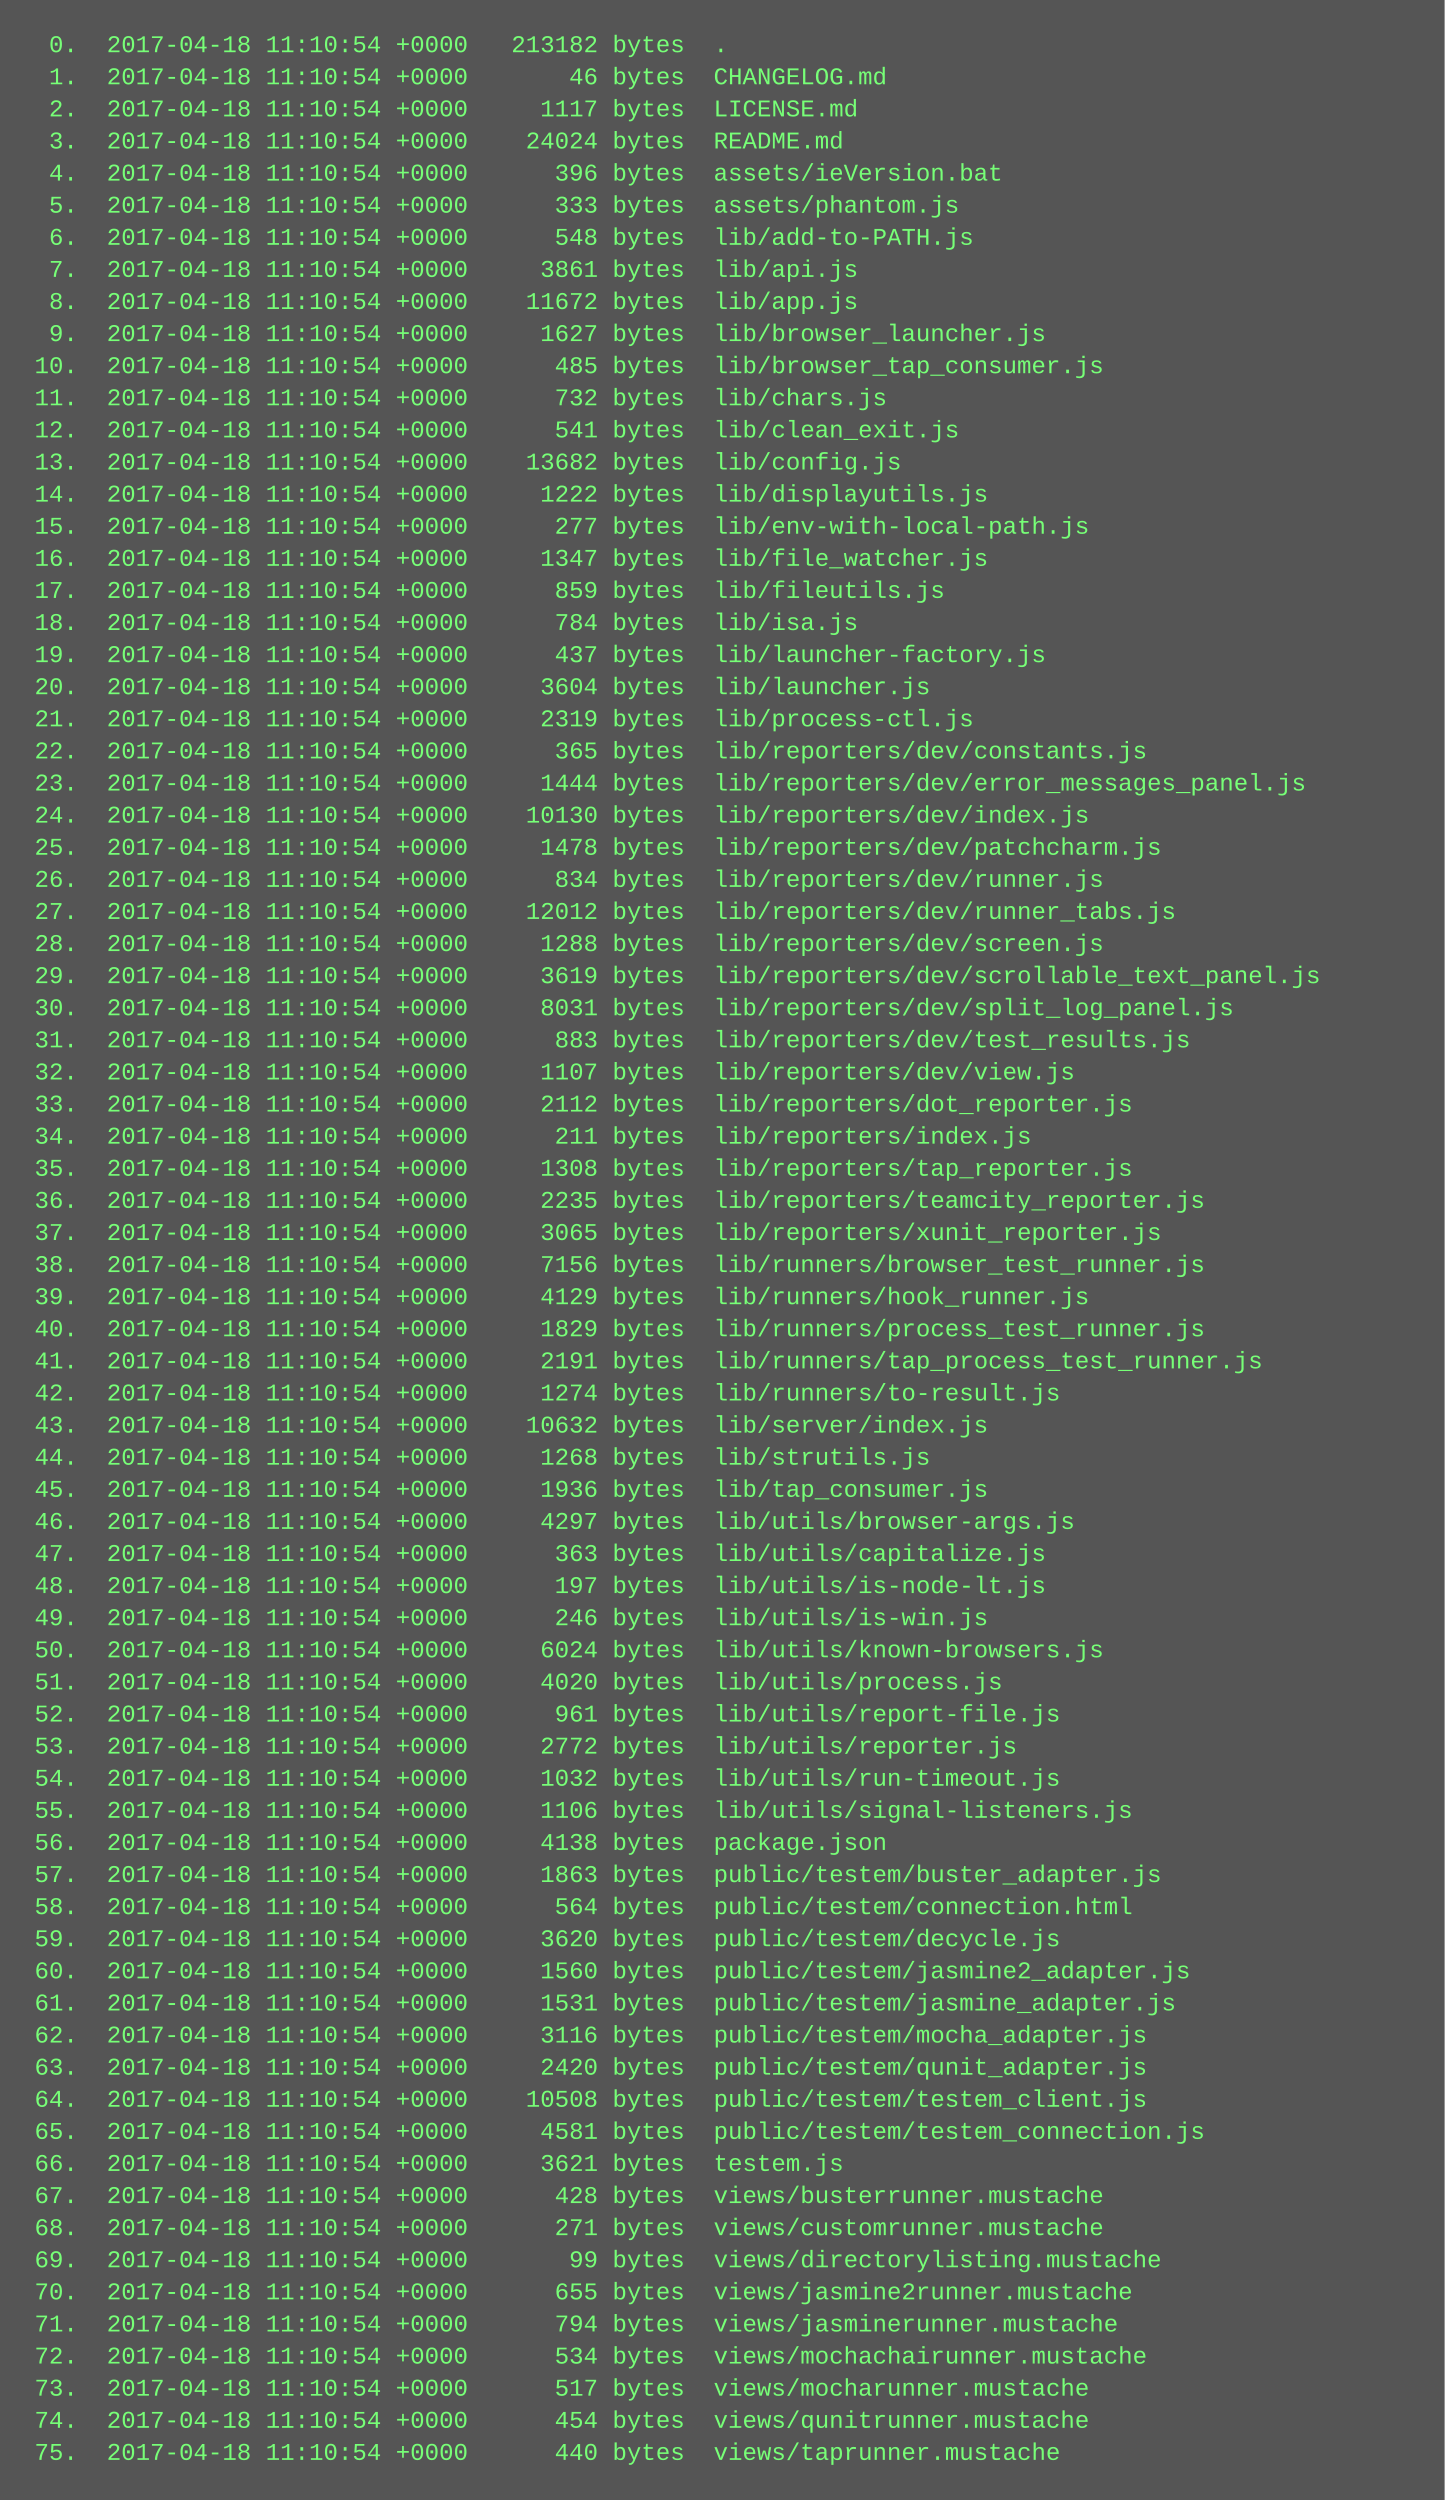
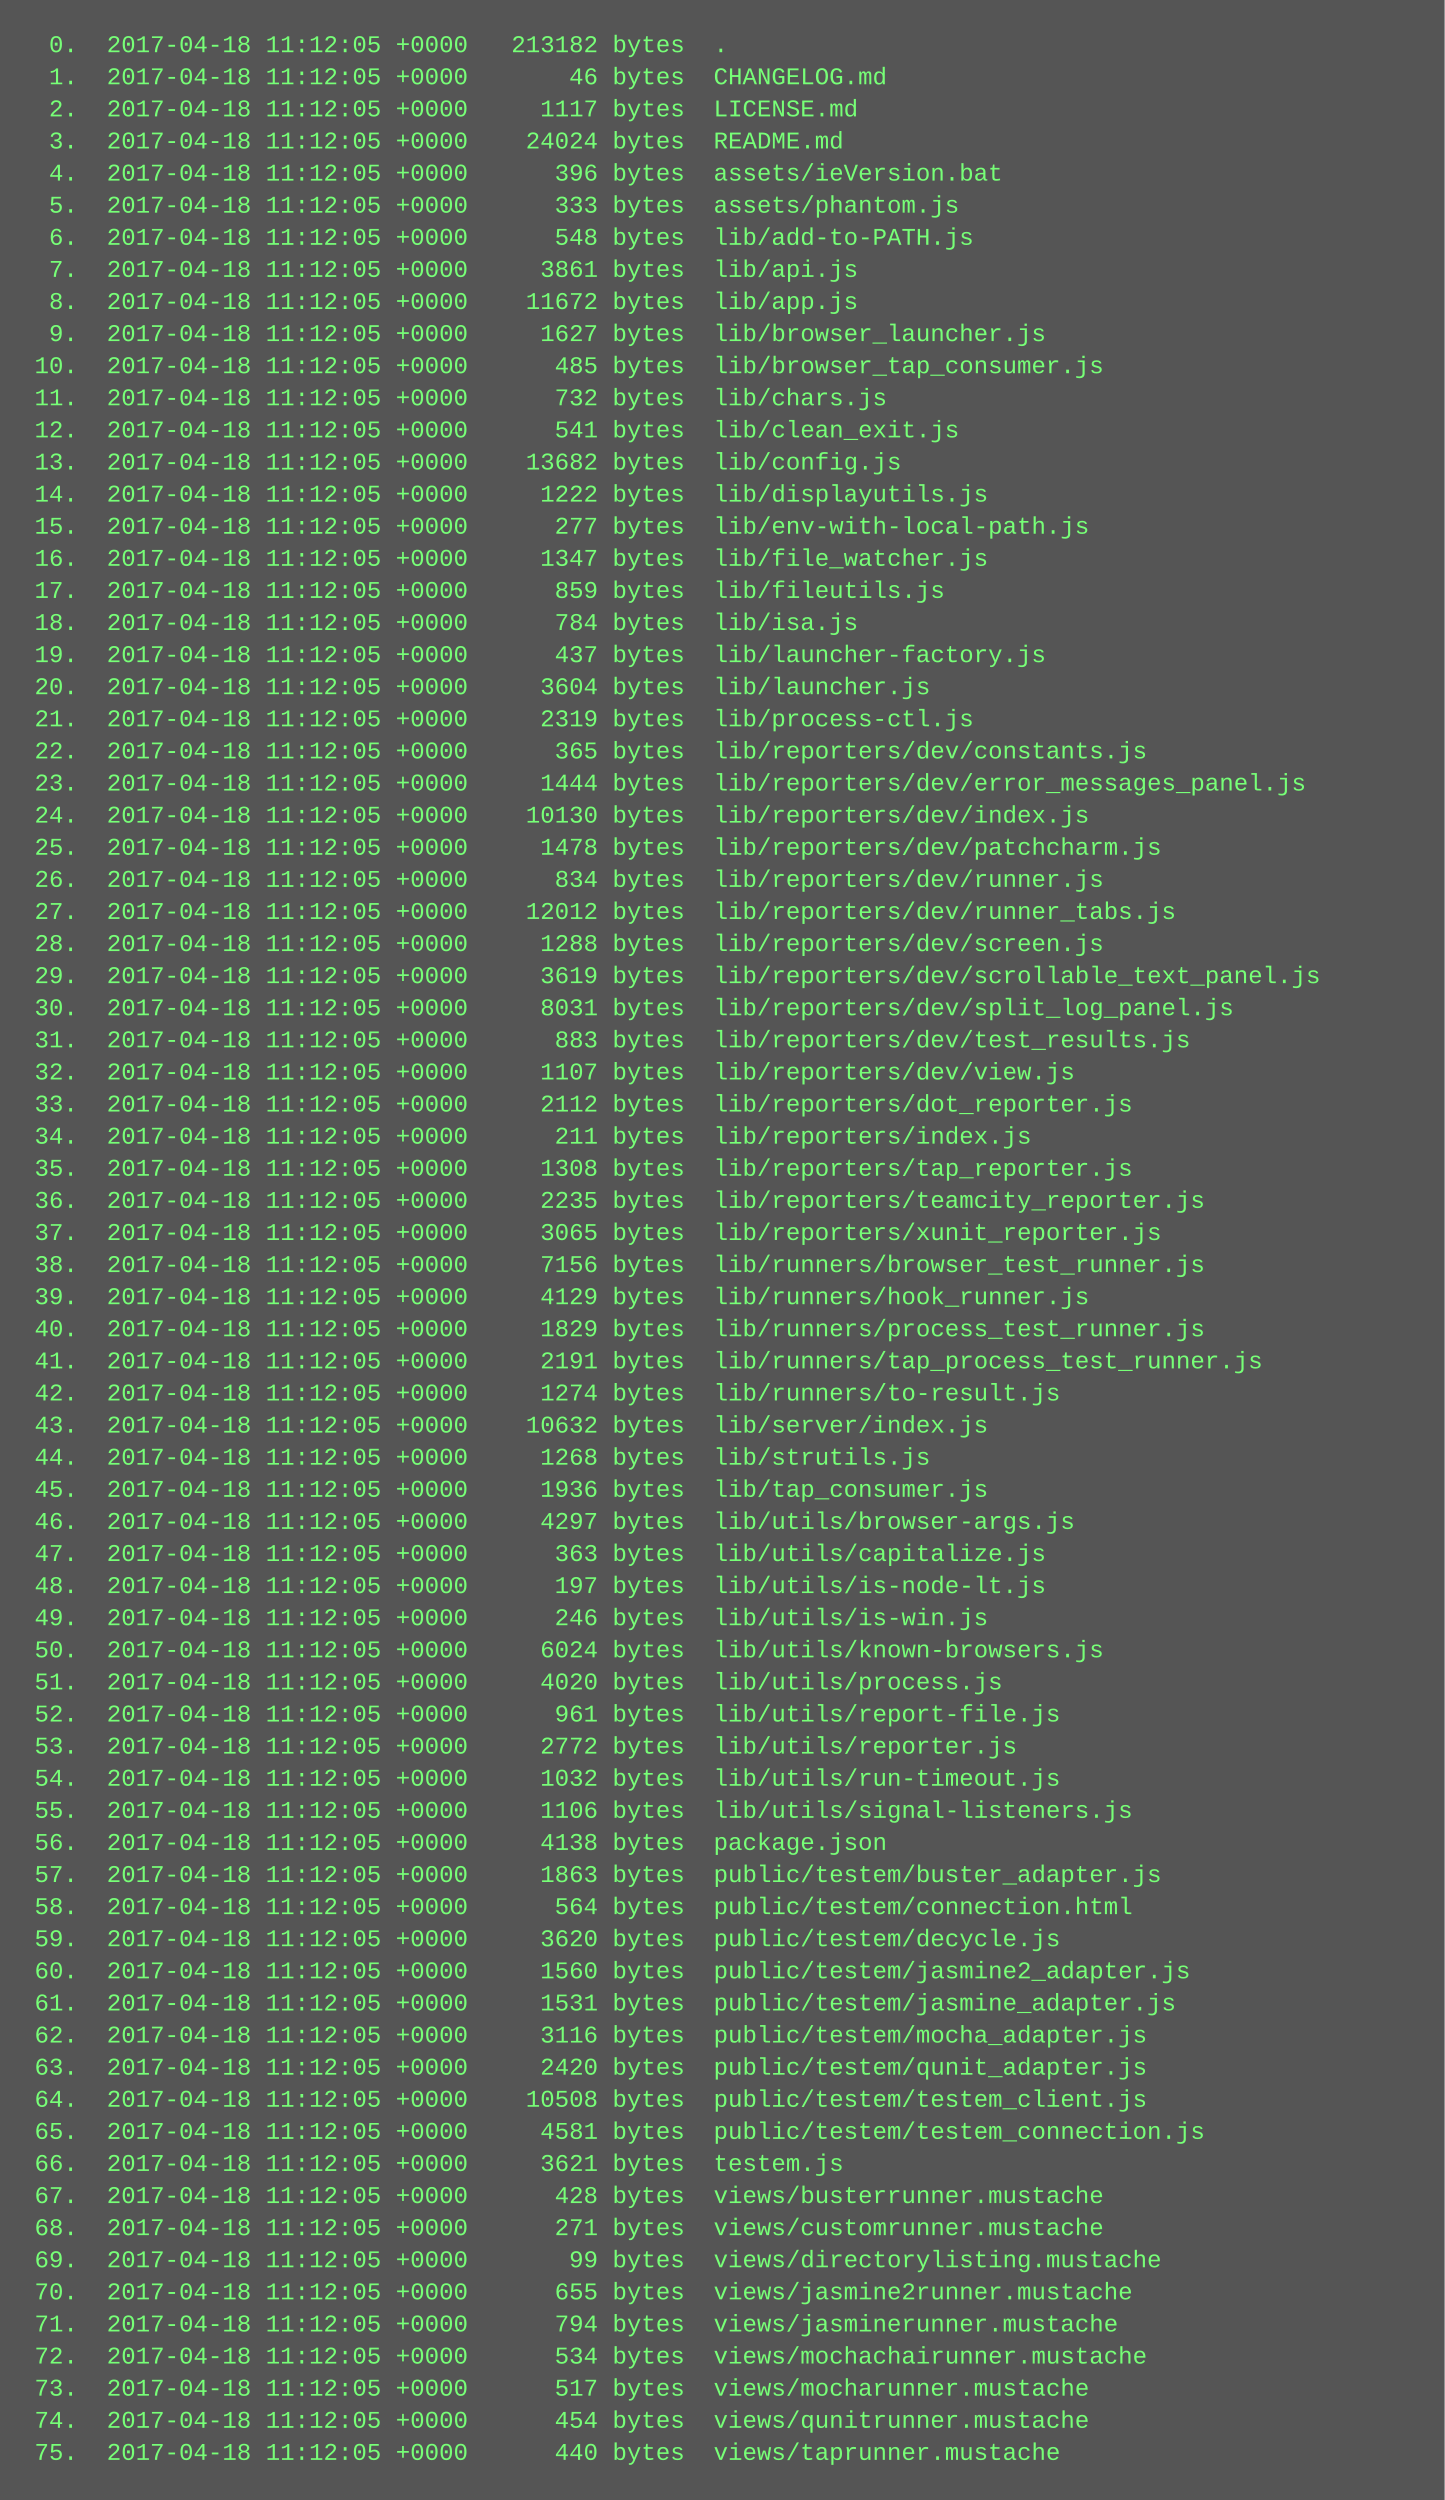
<svg xmlns="http://www.w3.org/2000/svg" height="1246" width="720">
  <rect height="1246" fill="#555" width="720" />
  <text fill="#7f7" font-family="Courier New" font-size="12" xml:space="preserve">
-     <tspan x="10" y="26">  0.  2017-04-18 11:10:54 +0000   213182 bytes  .</tspan>
-     <tspan x="10" y="42">  1.  2017-04-18 11:10:54 +0000       46 bytes  CHANGELOG.md</tspan>
-     <tspan x="10" y="58">  2.  2017-04-18 11:10:54 +0000     1117 bytes  LICENSE.md</tspan>
-     <tspan x="10" y="74">  3.  2017-04-18 11:10:54 +0000    24024 bytes  README.md</tspan>
-     <tspan x="10" y="90">  4.  2017-04-18 11:10:54 +0000      396 bytes  assets/ieVersion.bat</tspan>
-     <tspan x="10" y="106">  5.  2017-04-18 11:10:54 +0000      333 bytes  assets/phantom.js</tspan>
-     <tspan x="10" y="122">  6.  2017-04-18 11:10:54 +0000      548 bytes  lib/add-to-PATH.js</tspan>
-     <tspan x="10" y="138">  7.  2017-04-18 11:10:54 +0000     3861 bytes  lib/api.js</tspan>
-     <tspan x="10" y="154">  8.  2017-04-18 11:10:54 +0000    11672 bytes  lib/app.js</tspan>
-     <tspan x="10" y="170">  9.  2017-04-18 11:10:54 +0000     1627 bytes  lib/browser_launcher.js</tspan>
-     <tspan x="10" y="186"> 10.  2017-04-18 11:10:54 +0000      485 bytes  lib/browser_tap_consumer.js</tspan>
-     <tspan x="10" y="202"> 11.  2017-04-18 11:10:54 +0000      732 bytes  lib/chars.js</tspan>
-     <tspan x="10" y="218"> 12.  2017-04-18 11:10:54 +0000      541 bytes  lib/clean_exit.js</tspan>
-     <tspan x="10" y="234"> 13.  2017-04-18 11:10:54 +0000    13682 bytes  lib/config.js</tspan>
-     <tspan x="10" y="250"> 14.  2017-04-18 11:10:54 +0000     1222 bytes  lib/displayutils.js</tspan>
-     <tspan x="10" y="266"> 15.  2017-04-18 11:10:54 +0000      277 bytes  lib/env-with-local-path.js</tspan>
-     <tspan x="10" y="282"> 16.  2017-04-18 11:10:54 +0000     1347 bytes  lib/file_watcher.js</tspan>
-     <tspan x="10" y="298"> 17.  2017-04-18 11:10:54 +0000      859 bytes  lib/fileutils.js</tspan>
-     <tspan x="10" y="314"> 18.  2017-04-18 11:10:54 +0000      784 bytes  lib/isa.js</tspan>
-     <tspan x="10" y="330"> 19.  2017-04-18 11:10:54 +0000      437 bytes  lib/launcher-factory.js</tspan>
-     <tspan x="10" y="346"> 20.  2017-04-18 11:10:54 +0000     3604 bytes  lib/launcher.js</tspan>
-     <tspan x="10" y="362"> 21.  2017-04-18 11:10:54 +0000     2319 bytes  lib/process-ctl.js</tspan>
-     <tspan x="10" y="378"> 22.  2017-04-18 11:10:54 +0000      365 bytes  lib/reporters/dev/constants.js</tspan>
-     <tspan x="10" y="394"> 23.  2017-04-18 11:10:54 +0000     1444 bytes  lib/reporters/dev/error_messages_panel.js</tspan>
-     <tspan x="10" y="410"> 24.  2017-04-18 11:10:54 +0000    10130 bytes  lib/reporters/dev/index.js</tspan>
-     <tspan x="10" y="426"> 25.  2017-04-18 11:10:54 +0000     1478 bytes  lib/reporters/dev/patchcharm.js</tspan>
-     <tspan x="10" y="442"> 26.  2017-04-18 11:10:54 +0000      834 bytes  lib/reporters/dev/runner.js</tspan>
-     <tspan x="10" y="458"> 27.  2017-04-18 11:10:54 +0000    12012 bytes  lib/reporters/dev/runner_tabs.js</tspan>
-     <tspan x="10" y="474"> 28.  2017-04-18 11:10:54 +0000     1288 bytes  lib/reporters/dev/screen.js</tspan>
-     <tspan x="10" y="490"> 29.  2017-04-18 11:10:54 +0000     3619 bytes  lib/reporters/dev/scrollable_text_panel.js</tspan>
-     <tspan x="10" y="506"> 30.  2017-04-18 11:10:54 +0000     8031 bytes  lib/reporters/dev/split_log_panel.js</tspan>
-     <tspan x="10" y="522"> 31.  2017-04-18 11:10:54 +0000      883 bytes  lib/reporters/dev/test_results.js</tspan>
-     <tspan x="10" y="538"> 32.  2017-04-18 11:10:54 +0000     1107 bytes  lib/reporters/dev/view.js</tspan>
-     <tspan x="10" y="554"> 33.  2017-04-18 11:10:54 +0000     2112 bytes  lib/reporters/dot_reporter.js</tspan>
-     <tspan x="10" y="570"> 34.  2017-04-18 11:10:54 +0000      211 bytes  lib/reporters/index.js</tspan>
-     <tspan x="10" y="586"> 35.  2017-04-18 11:10:54 +0000     1308 bytes  lib/reporters/tap_reporter.js</tspan>
-     <tspan x="10" y="602"> 36.  2017-04-18 11:10:54 +0000     2235 bytes  lib/reporters/teamcity_reporter.js</tspan>
-     <tspan x="10" y="618"> 37.  2017-04-18 11:10:54 +0000     3065 bytes  lib/reporters/xunit_reporter.js</tspan>
-     <tspan x="10" y="634"> 38.  2017-04-18 11:10:54 +0000     7156 bytes  lib/runners/browser_test_runner.js</tspan>
-     <tspan x="10" y="650"> 39.  2017-04-18 11:10:54 +0000     4129 bytes  lib/runners/hook_runner.js</tspan>
-     <tspan x="10" y="666"> 40.  2017-04-18 11:10:54 +0000     1829 bytes  lib/runners/process_test_runner.js</tspan>
-     <tspan x="10" y="682"> 41.  2017-04-18 11:10:54 +0000     2191 bytes  lib/runners/tap_process_test_runner.js</tspan>
-     <tspan x="10" y="698"> 42.  2017-04-18 11:10:54 +0000     1274 bytes  lib/runners/to-result.js</tspan>
-     <tspan x="10" y="714"> 43.  2017-04-18 11:10:54 +0000    10632 bytes  lib/server/index.js</tspan>
-     <tspan x="10" y="730"> 44.  2017-04-18 11:10:54 +0000     1268 bytes  lib/strutils.js</tspan>
-     <tspan x="10" y="746"> 45.  2017-04-18 11:10:54 +0000     1936 bytes  lib/tap_consumer.js</tspan>
-     <tspan x="10" y="762"> 46.  2017-04-18 11:10:54 +0000     4297 bytes  lib/utils/browser-args.js</tspan>
-     <tspan x="10" y="778"> 47.  2017-04-18 11:10:54 +0000      363 bytes  lib/utils/capitalize.js</tspan>
-     <tspan x="10" y="794"> 48.  2017-04-18 11:10:54 +0000      197 bytes  lib/utils/is-node-lt.js</tspan>
-     <tspan x="10" y="810"> 49.  2017-04-18 11:10:54 +0000      246 bytes  lib/utils/is-win.js</tspan>
-     <tspan x="10" y="826"> 50.  2017-04-18 11:10:54 +0000     6024 bytes  lib/utils/known-browsers.js</tspan>
-     <tspan x="10" y="842"> 51.  2017-04-18 11:10:54 +0000     4020 bytes  lib/utils/process.js</tspan>
-     <tspan x="10" y="858"> 52.  2017-04-18 11:10:54 +0000      961 bytes  lib/utils/report-file.js</tspan>
-     <tspan x="10" y="874"> 53.  2017-04-18 11:10:54 +0000     2772 bytes  lib/utils/reporter.js</tspan>
-     <tspan x="10" y="890"> 54.  2017-04-18 11:10:54 +0000     1032 bytes  lib/utils/run-timeout.js</tspan>
-     <tspan x="10" y="906"> 55.  2017-04-18 11:10:54 +0000     1106 bytes  lib/utils/signal-listeners.js</tspan>
-     <tspan x="10" y="922"> 56.  2017-04-18 11:10:54 +0000     4138 bytes  package.json</tspan>
-     <tspan x="10" y="938"> 57.  2017-04-18 11:10:54 +0000     1863 bytes  public/testem/buster_adapter.js</tspan>
-     <tspan x="10" y="954"> 58.  2017-04-18 11:10:54 +0000      564 bytes  public/testem/connection.html</tspan>
-     <tspan x="10" y="970"> 59.  2017-04-18 11:10:54 +0000     3620 bytes  public/testem/decycle.js</tspan>
-     <tspan x="10" y="986"> 60.  2017-04-18 11:10:54 +0000     1560 bytes  public/testem/jasmine2_adapter.js</tspan>
-     <tspan x="10" y="1002"> 61.  2017-04-18 11:10:54 +0000     1531 bytes  public/testem/jasmine_adapter.js</tspan>
-     <tspan x="10" y="1018"> 62.  2017-04-18 11:10:54 +0000     3116 bytes  public/testem/mocha_adapter.js</tspan>
-     <tspan x="10" y="1034"> 63.  2017-04-18 11:10:54 +0000     2420 bytes  public/testem/qunit_adapter.js</tspan>
-     <tspan x="10" y="1050"> 64.  2017-04-18 11:10:54 +0000    10508 bytes  public/testem/testem_client.js</tspan>
-     <tspan x="10" y="1066"> 65.  2017-04-18 11:10:54 +0000     4581 bytes  public/testem/testem_connection.js</tspan>
-     <tspan x="10" y="1082"> 66.  2017-04-18 11:10:54 +0000     3621 bytes  testem.js</tspan>
-     <tspan x="10" y="1098"> 67.  2017-04-18 11:10:54 +0000      428 bytes  views/busterrunner.mustache</tspan>
-     <tspan x="10" y="1114"> 68.  2017-04-18 11:10:54 +0000      271 bytes  views/customrunner.mustache</tspan>
-     <tspan x="10" y="1130"> 69.  2017-04-18 11:10:54 +0000       99 bytes  views/directorylisting.mustache</tspan>
-     <tspan x="10" y="1146"> 70.  2017-04-18 11:10:54 +0000      655 bytes  views/jasmine2runner.mustache</tspan>
-     <tspan x="10" y="1162"> 71.  2017-04-18 11:10:54 +0000      794 bytes  views/jasminerunner.mustache</tspan>
-     <tspan x="10" y="1178"> 72.  2017-04-18 11:10:54 +0000      534 bytes  views/mochachairunner.mustache</tspan>
-     <tspan x="10" y="1194"> 73.  2017-04-18 11:10:54 +0000      517 bytes  views/mocharunner.mustache</tspan>
-     <tspan x="10" y="1210"> 74.  2017-04-18 11:10:54 +0000      454 bytes  views/qunitrunner.mustache</tspan>
-     <tspan x="10" y="1226"> 75.  2017-04-18 11:10:54 +0000      440 bytes  views/taprunner.mustache</tspan>
+     <tspan x="10" y="26">  0.  2017-04-18 11:12:05 +0000   213182 bytes  .</tspan>
+     <tspan x="10" y="42">  1.  2017-04-18 11:12:05 +0000       46 bytes  CHANGELOG.md</tspan>
+     <tspan x="10" y="58">  2.  2017-04-18 11:12:05 +0000     1117 bytes  LICENSE.md</tspan>
+     <tspan x="10" y="74">  3.  2017-04-18 11:12:05 +0000    24024 bytes  README.md</tspan>
+     <tspan x="10" y="90">  4.  2017-04-18 11:12:05 +0000      396 bytes  assets/ieVersion.bat</tspan>
+     <tspan x="10" y="106">  5.  2017-04-18 11:12:05 +0000      333 bytes  assets/phantom.js</tspan>
+     <tspan x="10" y="122">  6.  2017-04-18 11:12:05 +0000      548 bytes  lib/add-to-PATH.js</tspan>
+     <tspan x="10" y="138">  7.  2017-04-18 11:12:05 +0000     3861 bytes  lib/api.js</tspan>
+     <tspan x="10" y="154">  8.  2017-04-18 11:12:05 +0000    11672 bytes  lib/app.js</tspan>
+     <tspan x="10" y="170">  9.  2017-04-18 11:12:05 +0000     1627 bytes  lib/browser_launcher.js</tspan>
+     <tspan x="10" y="186"> 10.  2017-04-18 11:12:05 +0000      485 bytes  lib/browser_tap_consumer.js</tspan>
+     <tspan x="10" y="202"> 11.  2017-04-18 11:12:05 +0000      732 bytes  lib/chars.js</tspan>
+     <tspan x="10" y="218"> 12.  2017-04-18 11:12:05 +0000      541 bytes  lib/clean_exit.js</tspan>
+     <tspan x="10" y="234"> 13.  2017-04-18 11:12:05 +0000    13682 bytes  lib/config.js</tspan>
+     <tspan x="10" y="250"> 14.  2017-04-18 11:12:05 +0000     1222 bytes  lib/displayutils.js</tspan>
+     <tspan x="10" y="266"> 15.  2017-04-18 11:12:05 +0000      277 bytes  lib/env-with-local-path.js</tspan>
+     <tspan x="10" y="282"> 16.  2017-04-18 11:12:05 +0000     1347 bytes  lib/file_watcher.js</tspan>
+     <tspan x="10" y="298"> 17.  2017-04-18 11:12:05 +0000      859 bytes  lib/fileutils.js</tspan>
+     <tspan x="10" y="314"> 18.  2017-04-18 11:12:05 +0000      784 bytes  lib/isa.js</tspan>
+     <tspan x="10" y="330"> 19.  2017-04-18 11:12:05 +0000      437 bytes  lib/launcher-factory.js</tspan>
+     <tspan x="10" y="346"> 20.  2017-04-18 11:12:05 +0000     3604 bytes  lib/launcher.js</tspan>
+     <tspan x="10" y="362"> 21.  2017-04-18 11:12:05 +0000     2319 bytes  lib/process-ctl.js</tspan>
+     <tspan x="10" y="378"> 22.  2017-04-18 11:12:05 +0000      365 bytes  lib/reporters/dev/constants.js</tspan>
+     <tspan x="10" y="394"> 23.  2017-04-18 11:12:05 +0000     1444 bytes  lib/reporters/dev/error_messages_panel.js</tspan>
+     <tspan x="10" y="410"> 24.  2017-04-18 11:12:05 +0000    10130 bytes  lib/reporters/dev/index.js</tspan>
+     <tspan x="10" y="426"> 25.  2017-04-18 11:12:05 +0000     1478 bytes  lib/reporters/dev/patchcharm.js</tspan>
+     <tspan x="10" y="442"> 26.  2017-04-18 11:12:05 +0000      834 bytes  lib/reporters/dev/runner.js</tspan>
+     <tspan x="10" y="458"> 27.  2017-04-18 11:12:05 +0000    12012 bytes  lib/reporters/dev/runner_tabs.js</tspan>
+     <tspan x="10" y="474"> 28.  2017-04-18 11:12:05 +0000     1288 bytes  lib/reporters/dev/screen.js</tspan>
+     <tspan x="10" y="490"> 29.  2017-04-18 11:12:05 +0000     3619 bytes  lib/reporters/dev/scrollable_text_panel.js</tspan>
+     <tspan x="10" y="506"> 30.  2017-04-18 11:12:05 +0000     8031 bytes  lib/reporters/dev/split_log_panel.js</tspan>
+     <tspan x="10" y="522"> 31.  2017-04-18 11:12:05 +0000      883 bytes  lib/reporters/dev/test_results.js</tspan>
+     <tspan x="10" y="538"> 32.  2017-04-18 11:12:05 +0000     1107 bytes  lib/reporters/dev/view.js</tspan>
+     <tspan x="10" y="554"> 33.  2017-04-18 11:12:05 +0000     2112 bytes  lib/reporters/dot_reporter.js</tspan>
+     <tspan x="10" y="570"> 34.  2017-04-18 11:12:05 +0000      211 bytes  lib/reporters/index.js</tspan>
+     <tspan x="10" y="586"> 35.  2017-04-18 11:12:05 +0000     1308 bytes  lib/reporters/tap_reporter.js</tspan>
+     <tspan x="10" y="602"> 36.  2017-04-18 11:12:05 +0000     2235 bytes  lib/reporters/teamcity_reporter.js</tspan>
+     <tspan x="10" y="618"> 37.  2017-04-18 11:12:05 +0000     3065 bytes  lib/reporters/xunit_reporter.js</tspan>
+     <tspan x="10" y="634"> 38.  2017-04-18 11:12:05 +0000     7156 bytes  lib/runners/browser_test_runner.js</tspan>
+     <tspan x="10" y="650"> 39.  2017-04-18 11:12:05 +0000     4129 bytes  lib/runners/hook_runner.js</tspan>
+     <tspan x="10" y="666"> 40.  2017-04-18 11:12:05 +0000     1829 bytes  lib/runners/process_test_runner.js</tspan>
+     <tspan x="10" y="682"> 41.  2017-04-18 11:12:05 +0000     2191 bytes  lib/runners/tap_process_test_runner.js</tspan>
+     <tspan x="10" y="698"> 42.  2017-04-18 11:12:05 +0000     1274 bytes  lib/runners/to-result.js</tspan>
+     <tspan x="10" y="714"> 43.  2017-04-18 11:12:05 +0000    10632 bytes  lib/server/index.js</tspan>
+     <tspan x="10" y="730"> 44.  2017-04-18 11:12:05 +0000     1268 bytes  lib/strutils.js</tspan>
+     <tspan x="10" y="746"> 45.  2017-04-18 11:12:05 +0000     1936 bytes  lib/tap_consumer.js</tspan>
+     <tspan x="10" y="762"> 46.  2017-04-18 11:12:05 +0000     4297 bytes  lib/utils/browser-args.js</tspan>
+     <tspan x="10" y="778"> 47.  2017-04-18 11:12:05 +0000      363 bytes  lib/utils/capitalize.js</tspan>
+     <tspan x="10" y="794"> 48.  2017-04-18 11:12:05 +0000      197 bytes  lib/utils/is-node-lt.js</tspan>
+     <tspan x="10" y="810"> 49.  2017-04-18 11:12:05 +0000      246 bytes  lib/utils/is-win.js</tspan>
+     <tspan x="10" y="826"> 50.  2017-04-18 11:12:05 +0000     6024 bytes  lib/utils/known-browsers.js</tspan>
+     <tspan x="10" y="842"> 51.  2017-04-18 11:12:05 +0000     4020 bytes  lib/utils/process.js</tspan>
+     <tspan x="10" y="858"> 52.  2017-04-18 11:12:05 +0000      961 bytes  lib/utils/report-file.js</tspan>
+     <tspan x="10" y="874"> 53.  2017-04-18 11:12:05 +0000     2772 bytes  lib/utils/reporter.js</tspan>
+     <tspan x="10" y="890"> 54.  2017-04-18 11:12:05 +0000     1032 bytes  lib/utils/run-timeout.js</tspan>
+     <tspan x="10" y="906"> 55.  2017-04-18 11:12:05 +0000     1106 bytes  lib/utils/signal-listeners.js</tspan>
+     <tspan x="10" y="922"> 56.  2017-04-18 11:12:05 +0000     4138 bytes  package.json</tspan>
+     <tspan x="10" y="938"> 57.  2017-04-18 11:12:05 +0000     1863 bytes  public/testem/buster_adapter.js</tspan>
+     <tspan x="10" y="954"> 58.  2017-04-18 11:12:05 +0000      564 bytes  public/testem/connection.html</tspan>
+     <tspan x="10" y="970"> 59.  2017-04-18 11:12:05 +0000     3620 bytes  public/testem/decycle.js</tspan>
+     <tspan x="10" y="986"> 60.  2017-04-18 11:12:05 +0000     1560 bytes  public/testem/jasmine2_adapter.js</tspan>
+     <tspan x="10" y="1002"> 61.  2017-04-18 11:12:05 +0000     1531 bytes  public/testem/jasmine_adapter.js</tspan>
+     <tspan x="10" y="1018"> 62.  2017-04-18 11:12:05 +0000     3116 bytes  public/testem/mocha_adapter.js</tspan>
+     <tspan x="10" y="1034"> 63.  2017-04-18 11:12:05 +0000     2420 bytes  public/testem/qunit_adapter.js</tspan>
+     <tspan x="10" y="1050"> 64.  2017-04-18 11:12:05 +0000    10508 bytes  public/testem/testem_client.js</tspan>
+     <tspan x="10" y="1066"> 65.  2017-04-18 11:12:05 +0000     4581 bytes  public/testem/testem_connection.js</tspan>
+     <tspan x="10" y="1082"> 66.  2017-04-18 11:12:05 +0000     3621 bytes  testem.js</tspan>
+     <tspan x="10" y="1098"> 67.  2017-04-18 11:12:05 +0000      428 bytes  views/busterrunner.mustache</tspan>
+     <tspan x="10" y="1114"> 68.  2017-04-18 11:12:05 +0000      271 bytes  views/customrunner.mustache</tspan>
+     <tspan x="10" y="1130"> 69.  2017-04-18 11:12:05 +0000       99 bytes  views/directorylisting.mustache</tspan>
+     <tspan x="10" y="1146"> 70.  2017-04-18 11:12:05 +0000      655 bytes  views/jasmine2runner.mustache</tspan>
+     <tspan x="10" y="1162"> 71.  2017-04-18 11:12:05 +0000      794 bytes  views/jasminerunner.mustache</tspan>
+     <tspan x="10" y="1178"> 72.  2017-04-18 11:12:05 +0000      534 bytes  views/mochachairunner.mustache</tspan>
+     <tspan x="10" y="1194"> 73.  2017-04-18 11:12:05 +0000      517 bytes  views/mocharunner.mustache</tspan>
+     <tspan x="10" y="1210"> 74.  2017-04-18 11:12:05 +0000      454 bytes  views/qunitrunner.mustache</tspan>
+     <tspan x="10" y="1226"> 75.  2017-04-18 11:12:05 +0000      440 bytes  views/taprunner.mustache</tspan>
  </text>
</svg>
